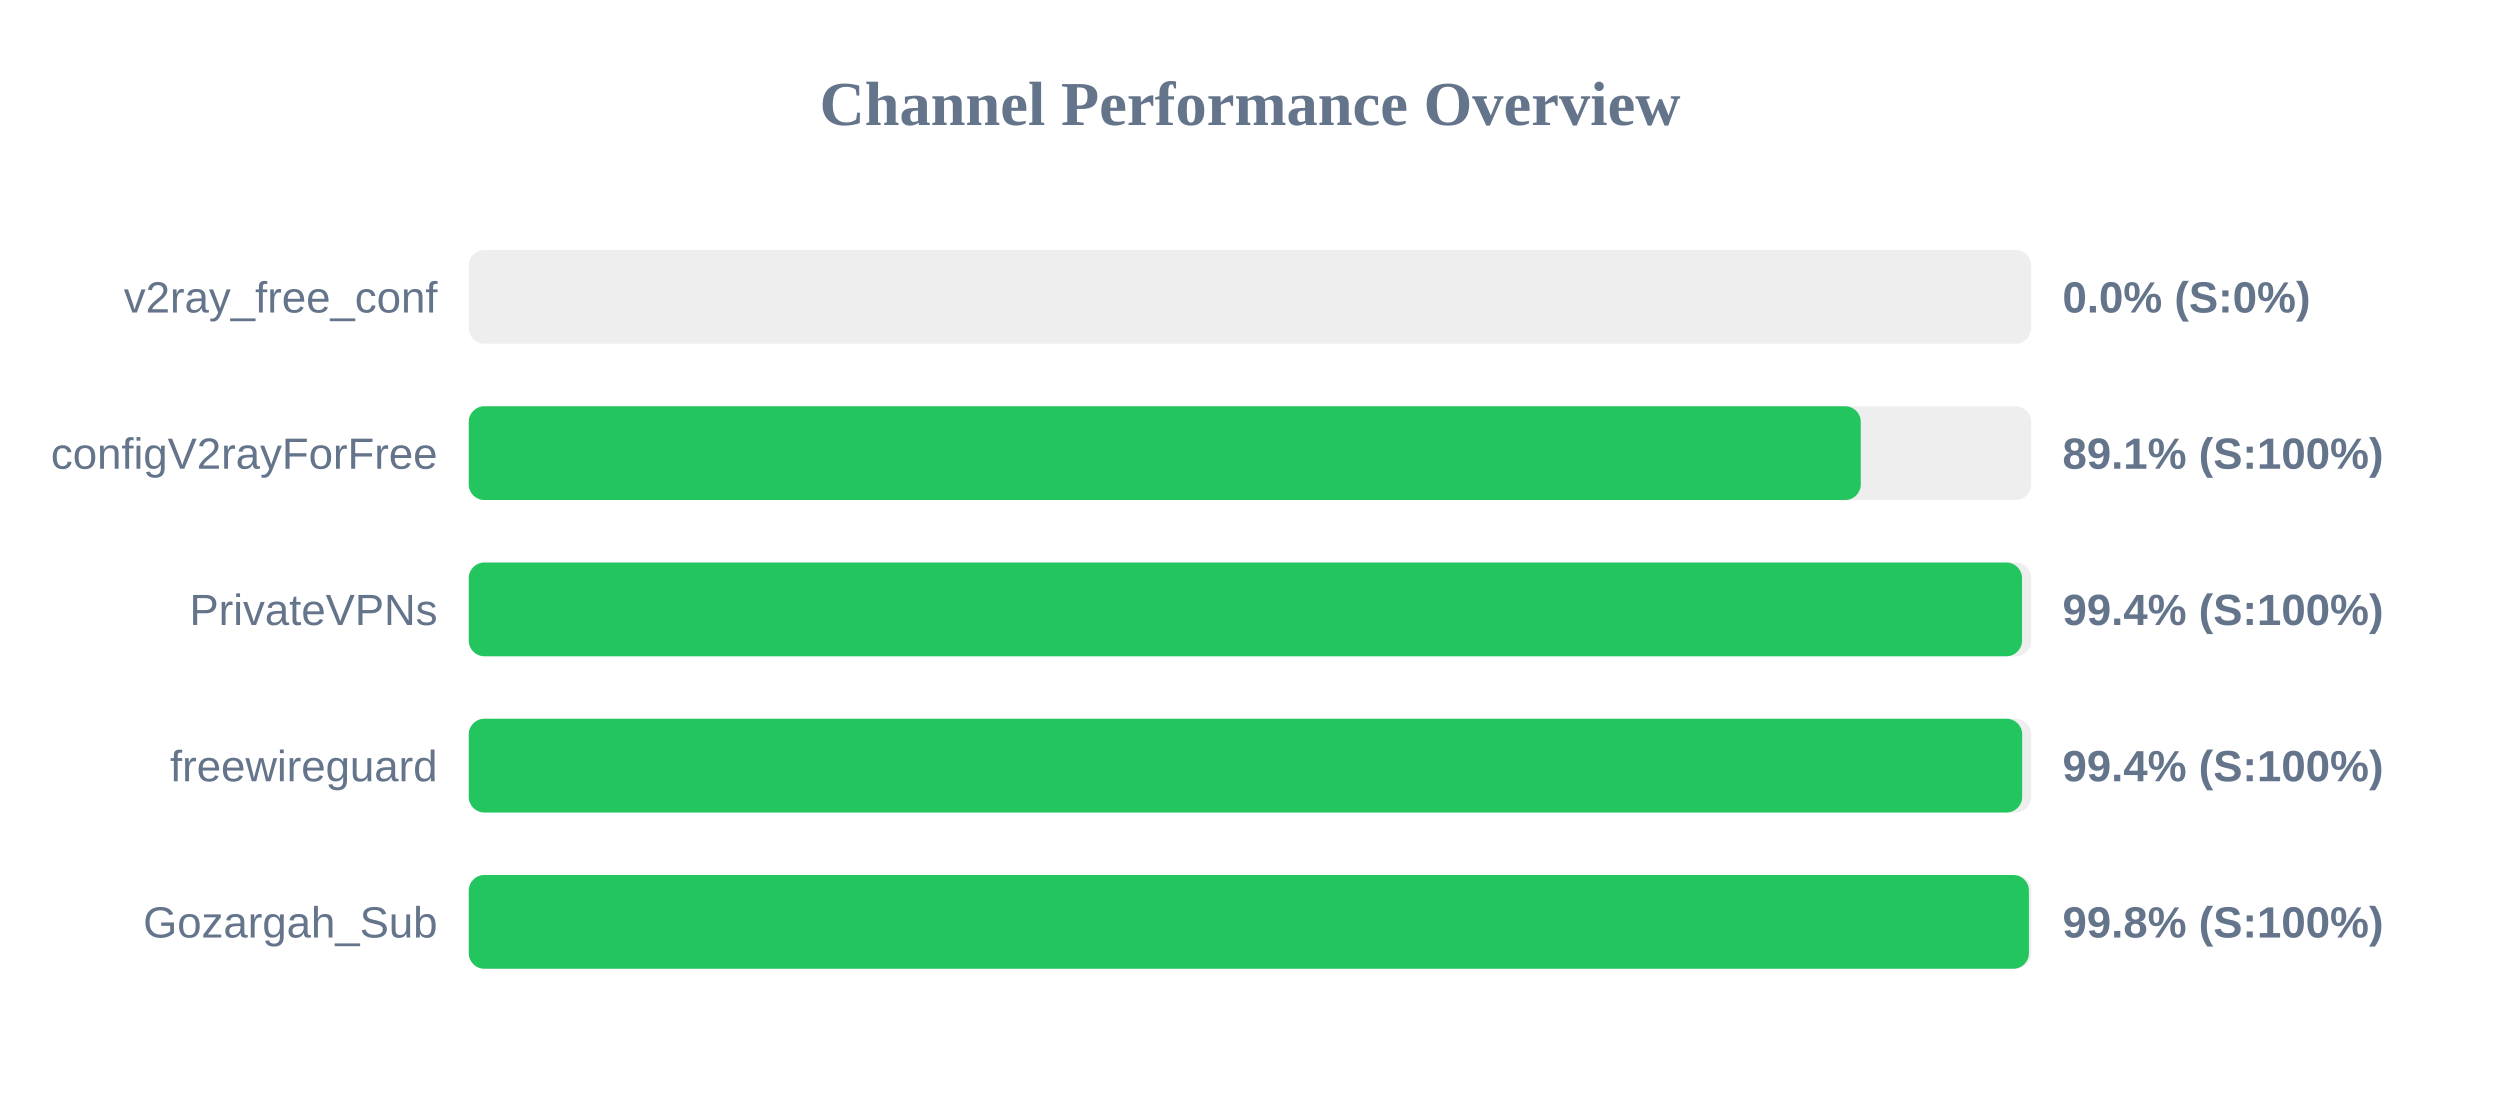
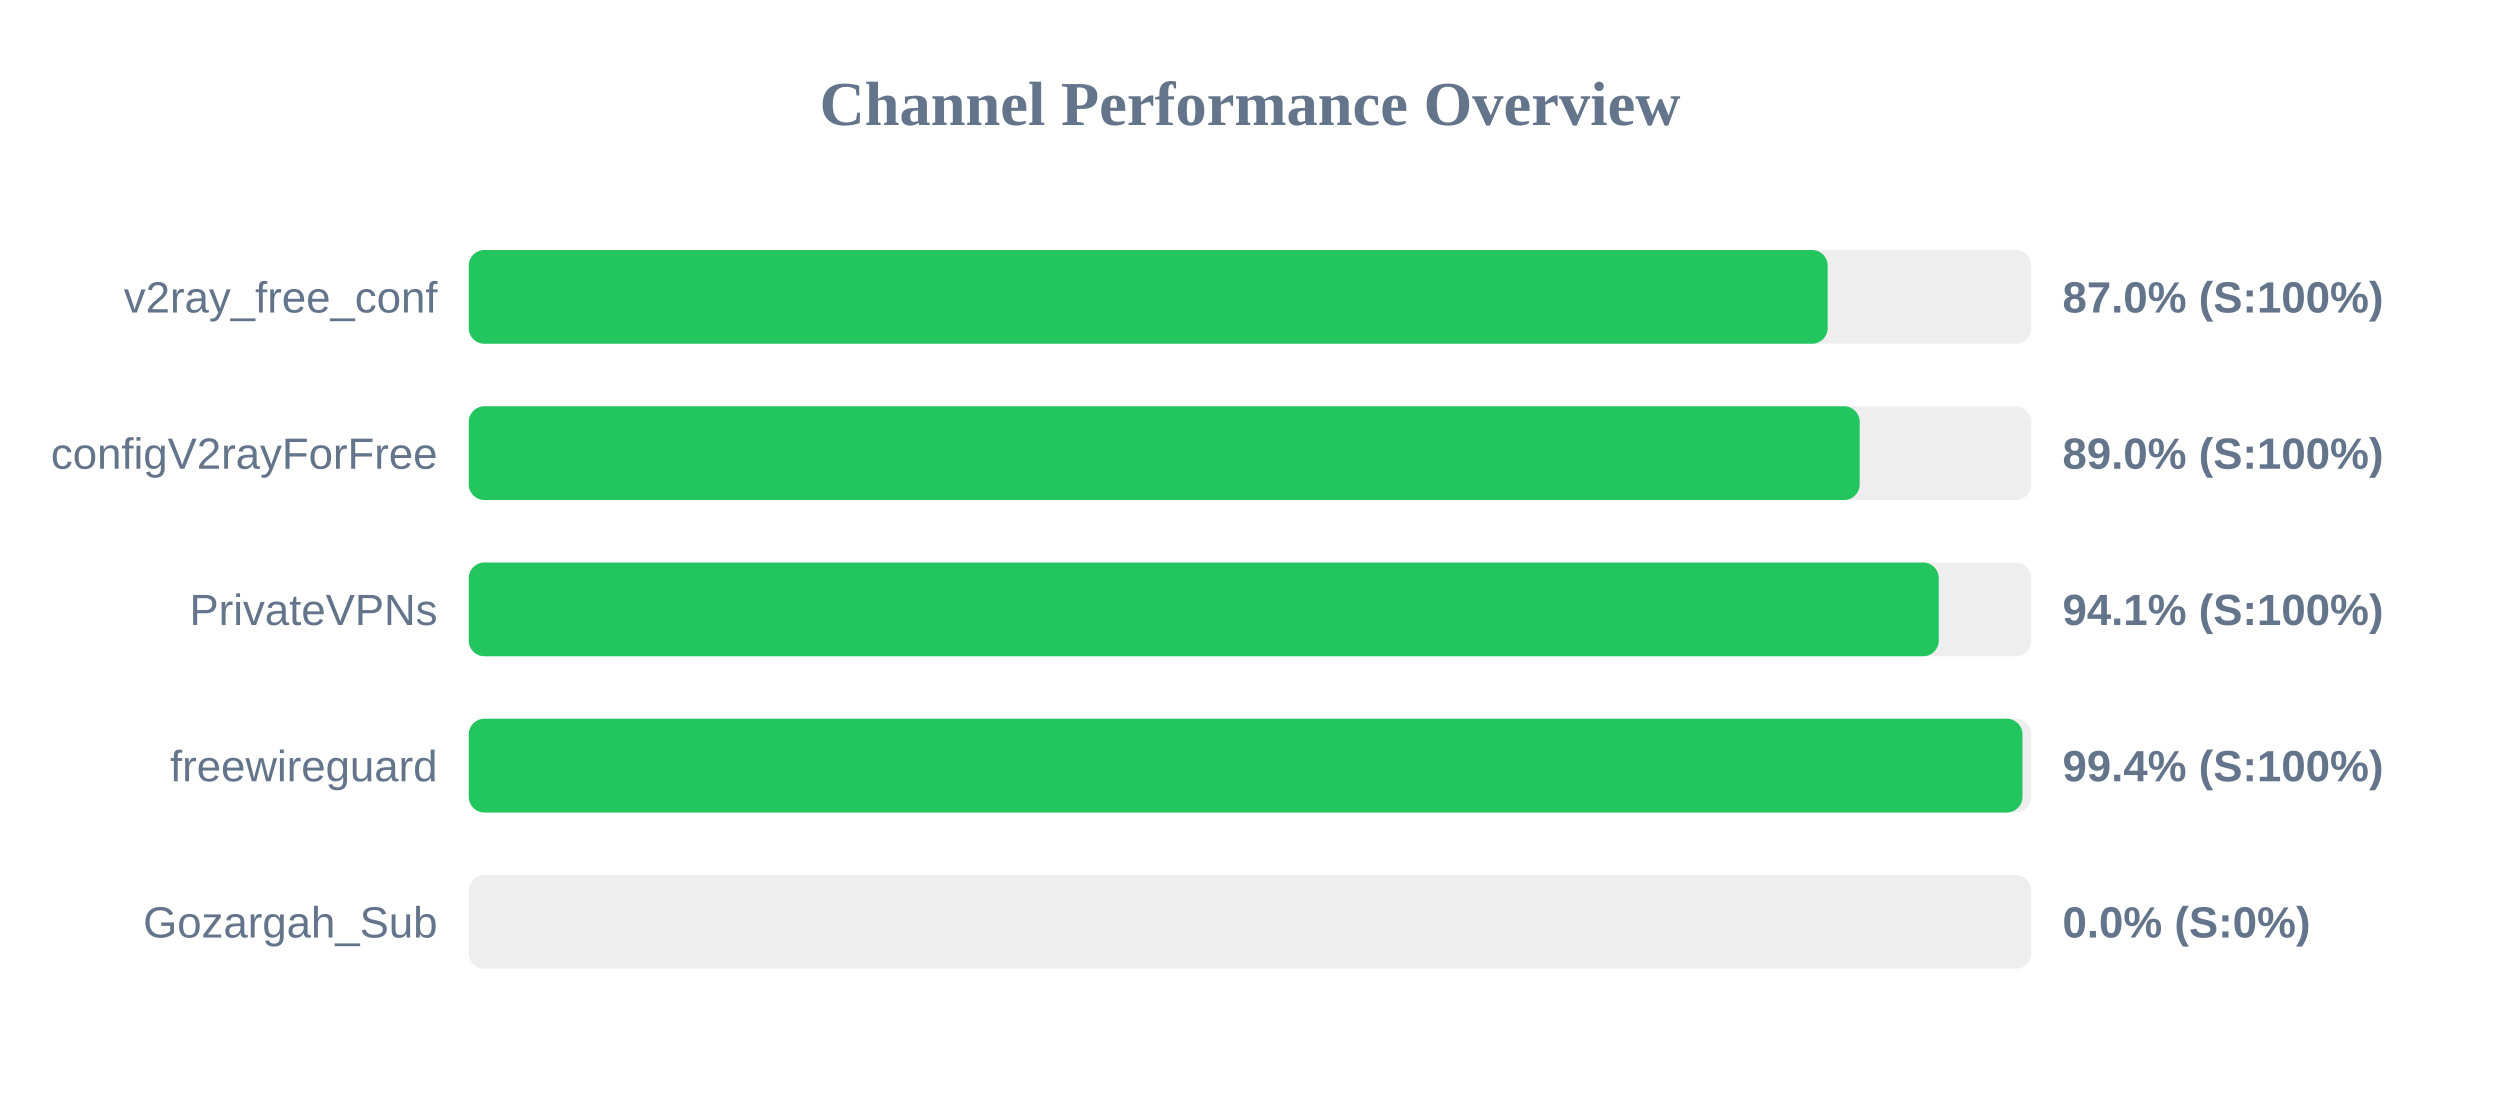
<svg xmlns="http://www.w3.org/2000/svg" width="800" height="350" version="1.1">
  <style>
        .row { font: 14px Arial; fill: #64748b; }
        .score { font: bold 14px Arial; fill: #64748b; }
    </style>
  <text x="400" y="40" text-anchor="middle" font-size="20px" font-weight="bold" fill="#64748b">Channel Performance Overview</text>
  <rect x="150" y="80" width="500" height="30" fill="#eee" rx="5" />
-   <rect x="150" y="80" width="0.0" height="30" fill="#ef4444" rx="5" />
+   <rect x="150" y="80" width="434.85" height="30" fill="#22c55e" rx="5" />
  <text x="140" y="100" text-anchor="end" class="row">v2ray_free_conf</text>
-   <text x="660" y="100" text-anchor="start" class="score">0.0% (S:0%)</text>
+   <text x="660" y="100" text-anchor="start" class="score">87.0% (S:100%)</text>
  <rect x="150" y="130" width="500" height="30" fill="#eee" rx="5" />
-   <rect x="150" y="130" width="445.45" height="30" fill="#22c55e" rx="5" />
+   <rect x="150" y="130" width="445.1" height="30" fill="#22c55e" rx="5" />
  <text x="140" y="150" text-anchor="end" class="row">configV2rayForFree</text>
-   <text x="660" y="150" text-anchor="start" class="score">89.1% (S:100%)</text>
+   <text x="660" y="150" text-anchor="start" class="score">89.0% (S:100%)</text>
  <rect x="150" y="180" width="500" height="30" fill="#eee" rx="5" />
-   <rect x="150" y="180" width="497.05" height="30" fill="#22c55e" rx="5" />
+   <rect x="150" y="180" width="470.4" height="30" fill="#22c55e" rx="5" />
  <text x="140" y="200" text-anchor="end" class="row">PrivateVPNs</text>
-   <text x="660" y="200" text-anchor="start" class="score">99.4% (S:100%)</text>
+   <text x="660" y="200" text-anchor="start" class="score">94.1% (S:100%)</text>
  <rect x="150" y="230" width="500" height="30" fill="#eee" rx="5" />
-   <rect x="150" y="230" width="497.1" height="30" fill="#22c55e" rx="5" />
+   <rect x="150" y="230" width="497.2" height="30" fill="#22c55e" rx="5" />
  <text x="140" y="250" text-anchor="end" class="row">freewireguard</text>
  <text x="660" y="250" text-anchor="start" class="score">99.4% (S:100%)</text>
  <rect x="150" y="280" width="500" height="30" fill="#eee" rx="5" />
-   <rect x="150" y="280" width="499.25" height="30" fill="#22c55e" rx="5" />
+   <rect x="150" y="280" width="0.0" height="30" fill="#ef4444" rx="5" />
  <text x="140" y="300" text-anchor="end" class="row">Gozargah_Sub</text>
-   <text x="660" y="300" text-anchor="start" class="score">99.8% (S:100%)</text>
+   <text x="660" y="300" text-anchor="start" class="score">0.0% (S:0%)</text>
</svg>
